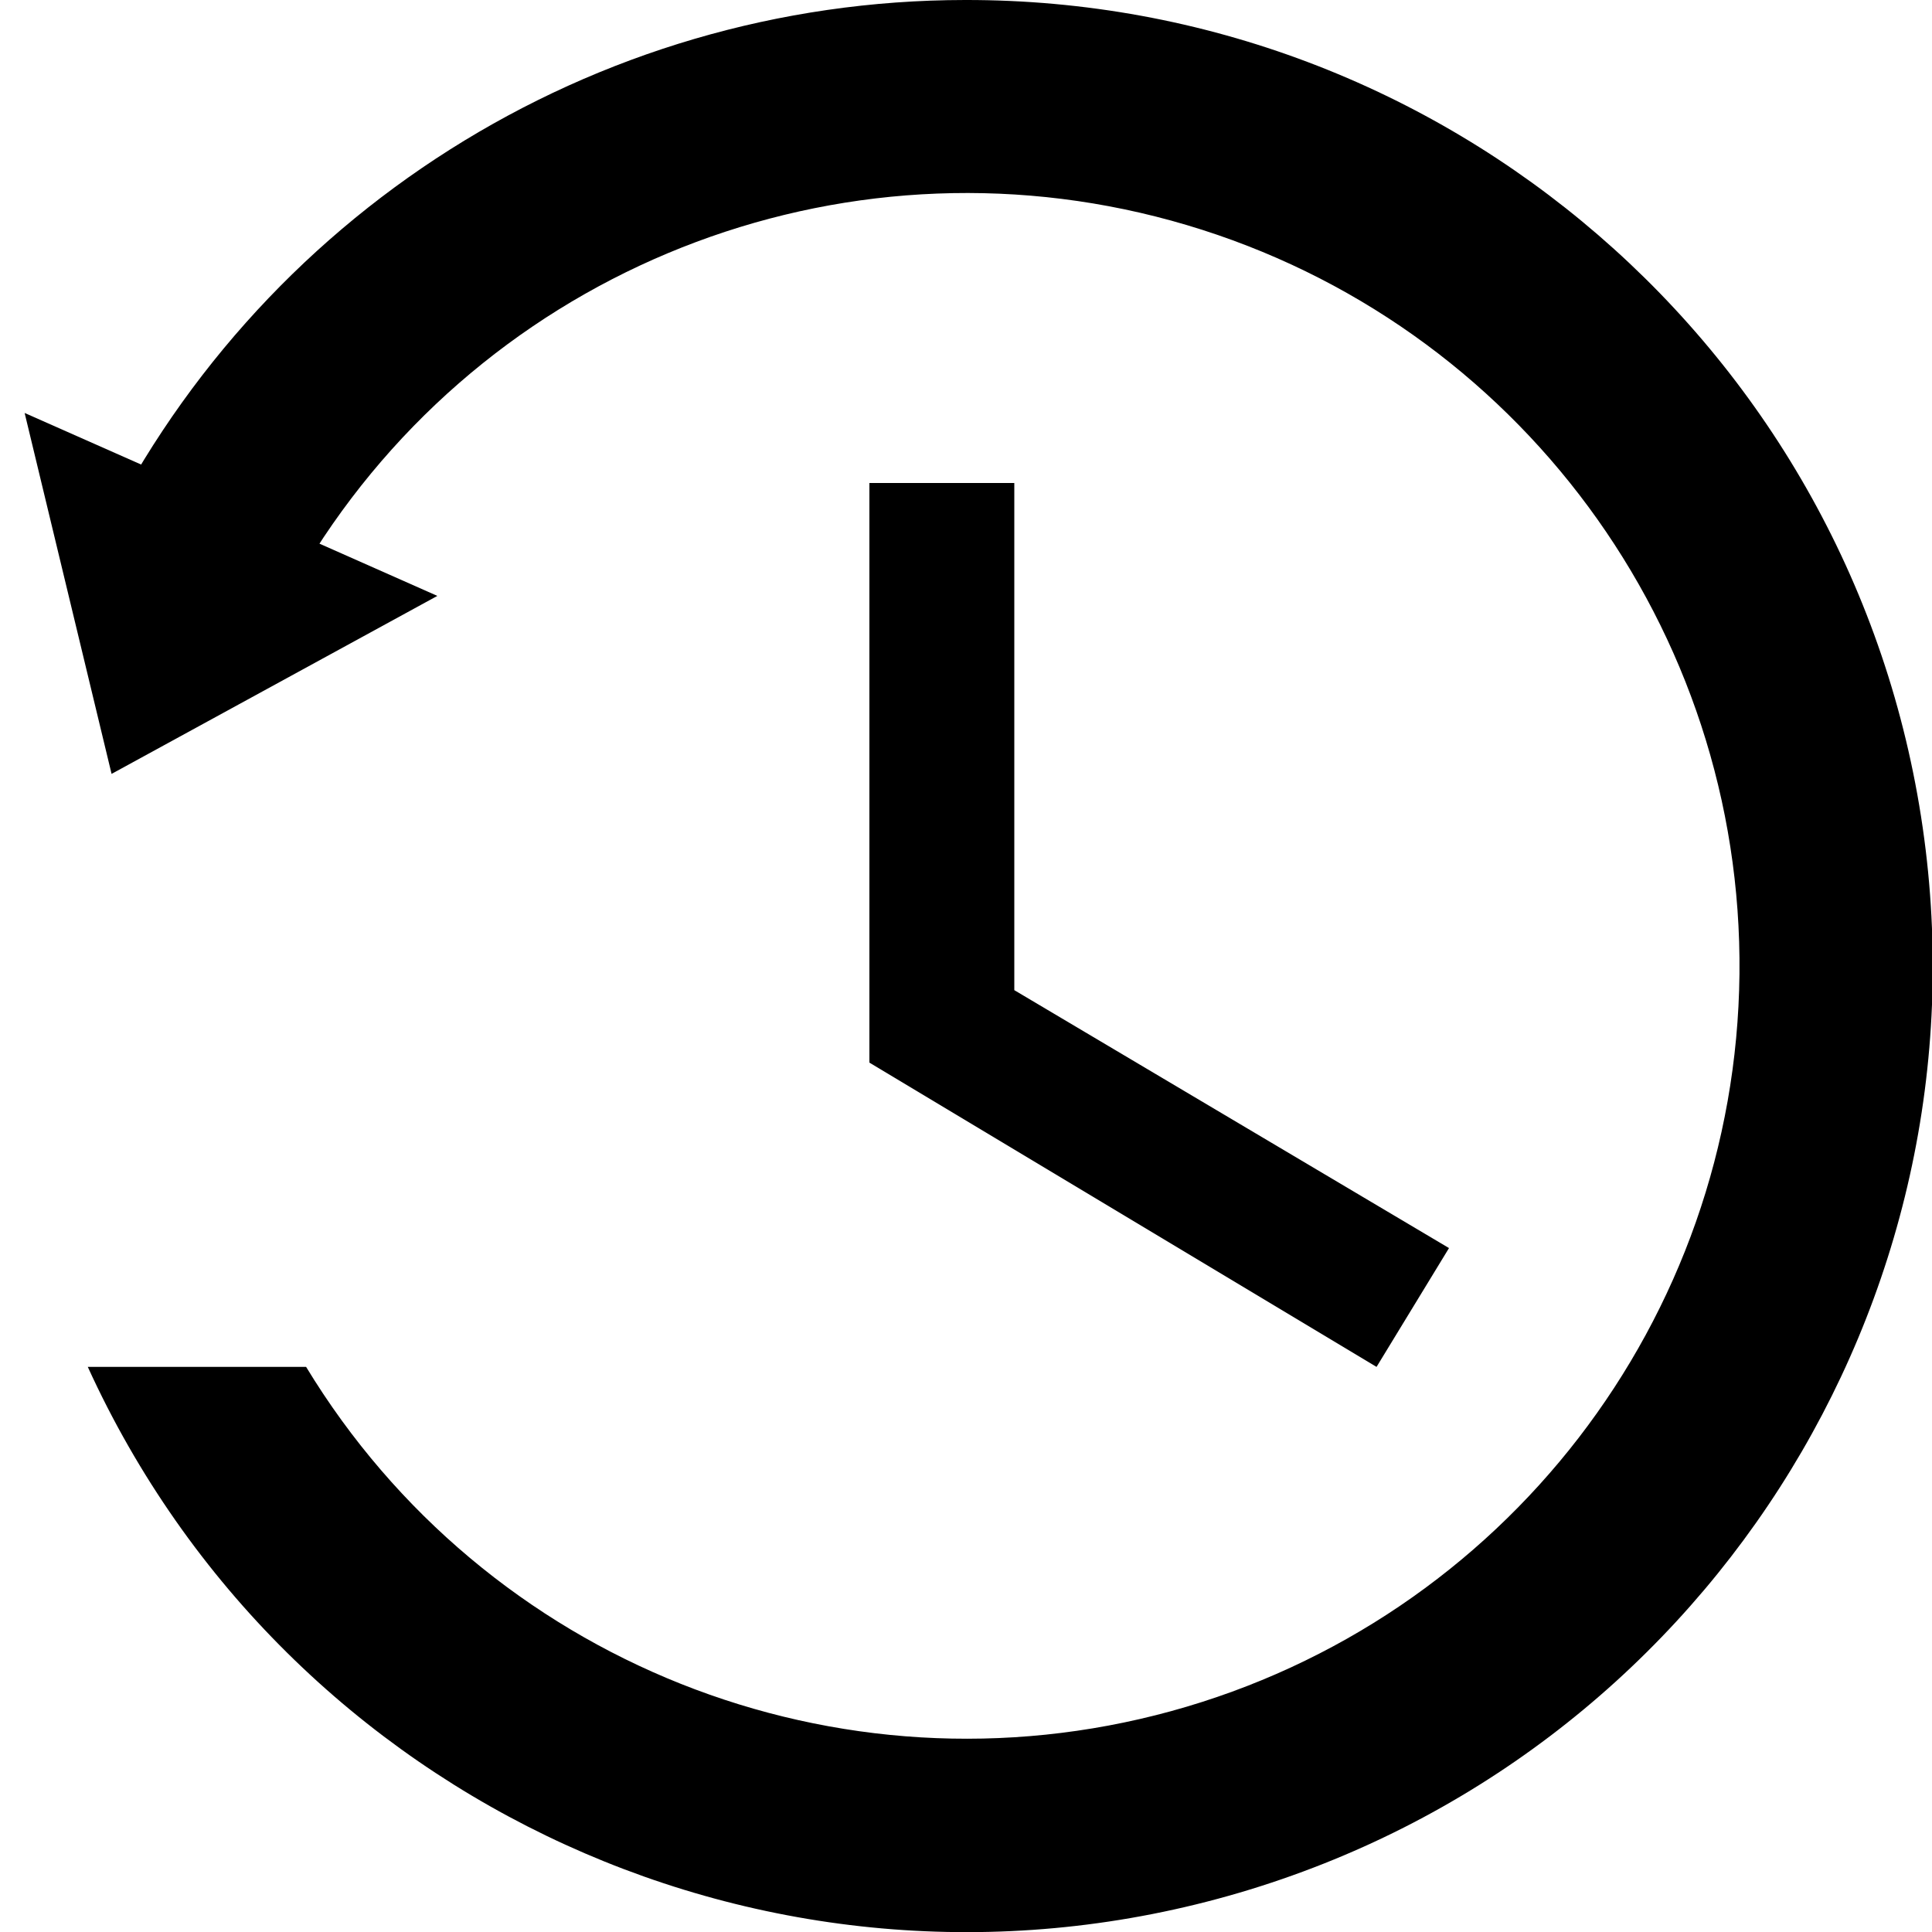
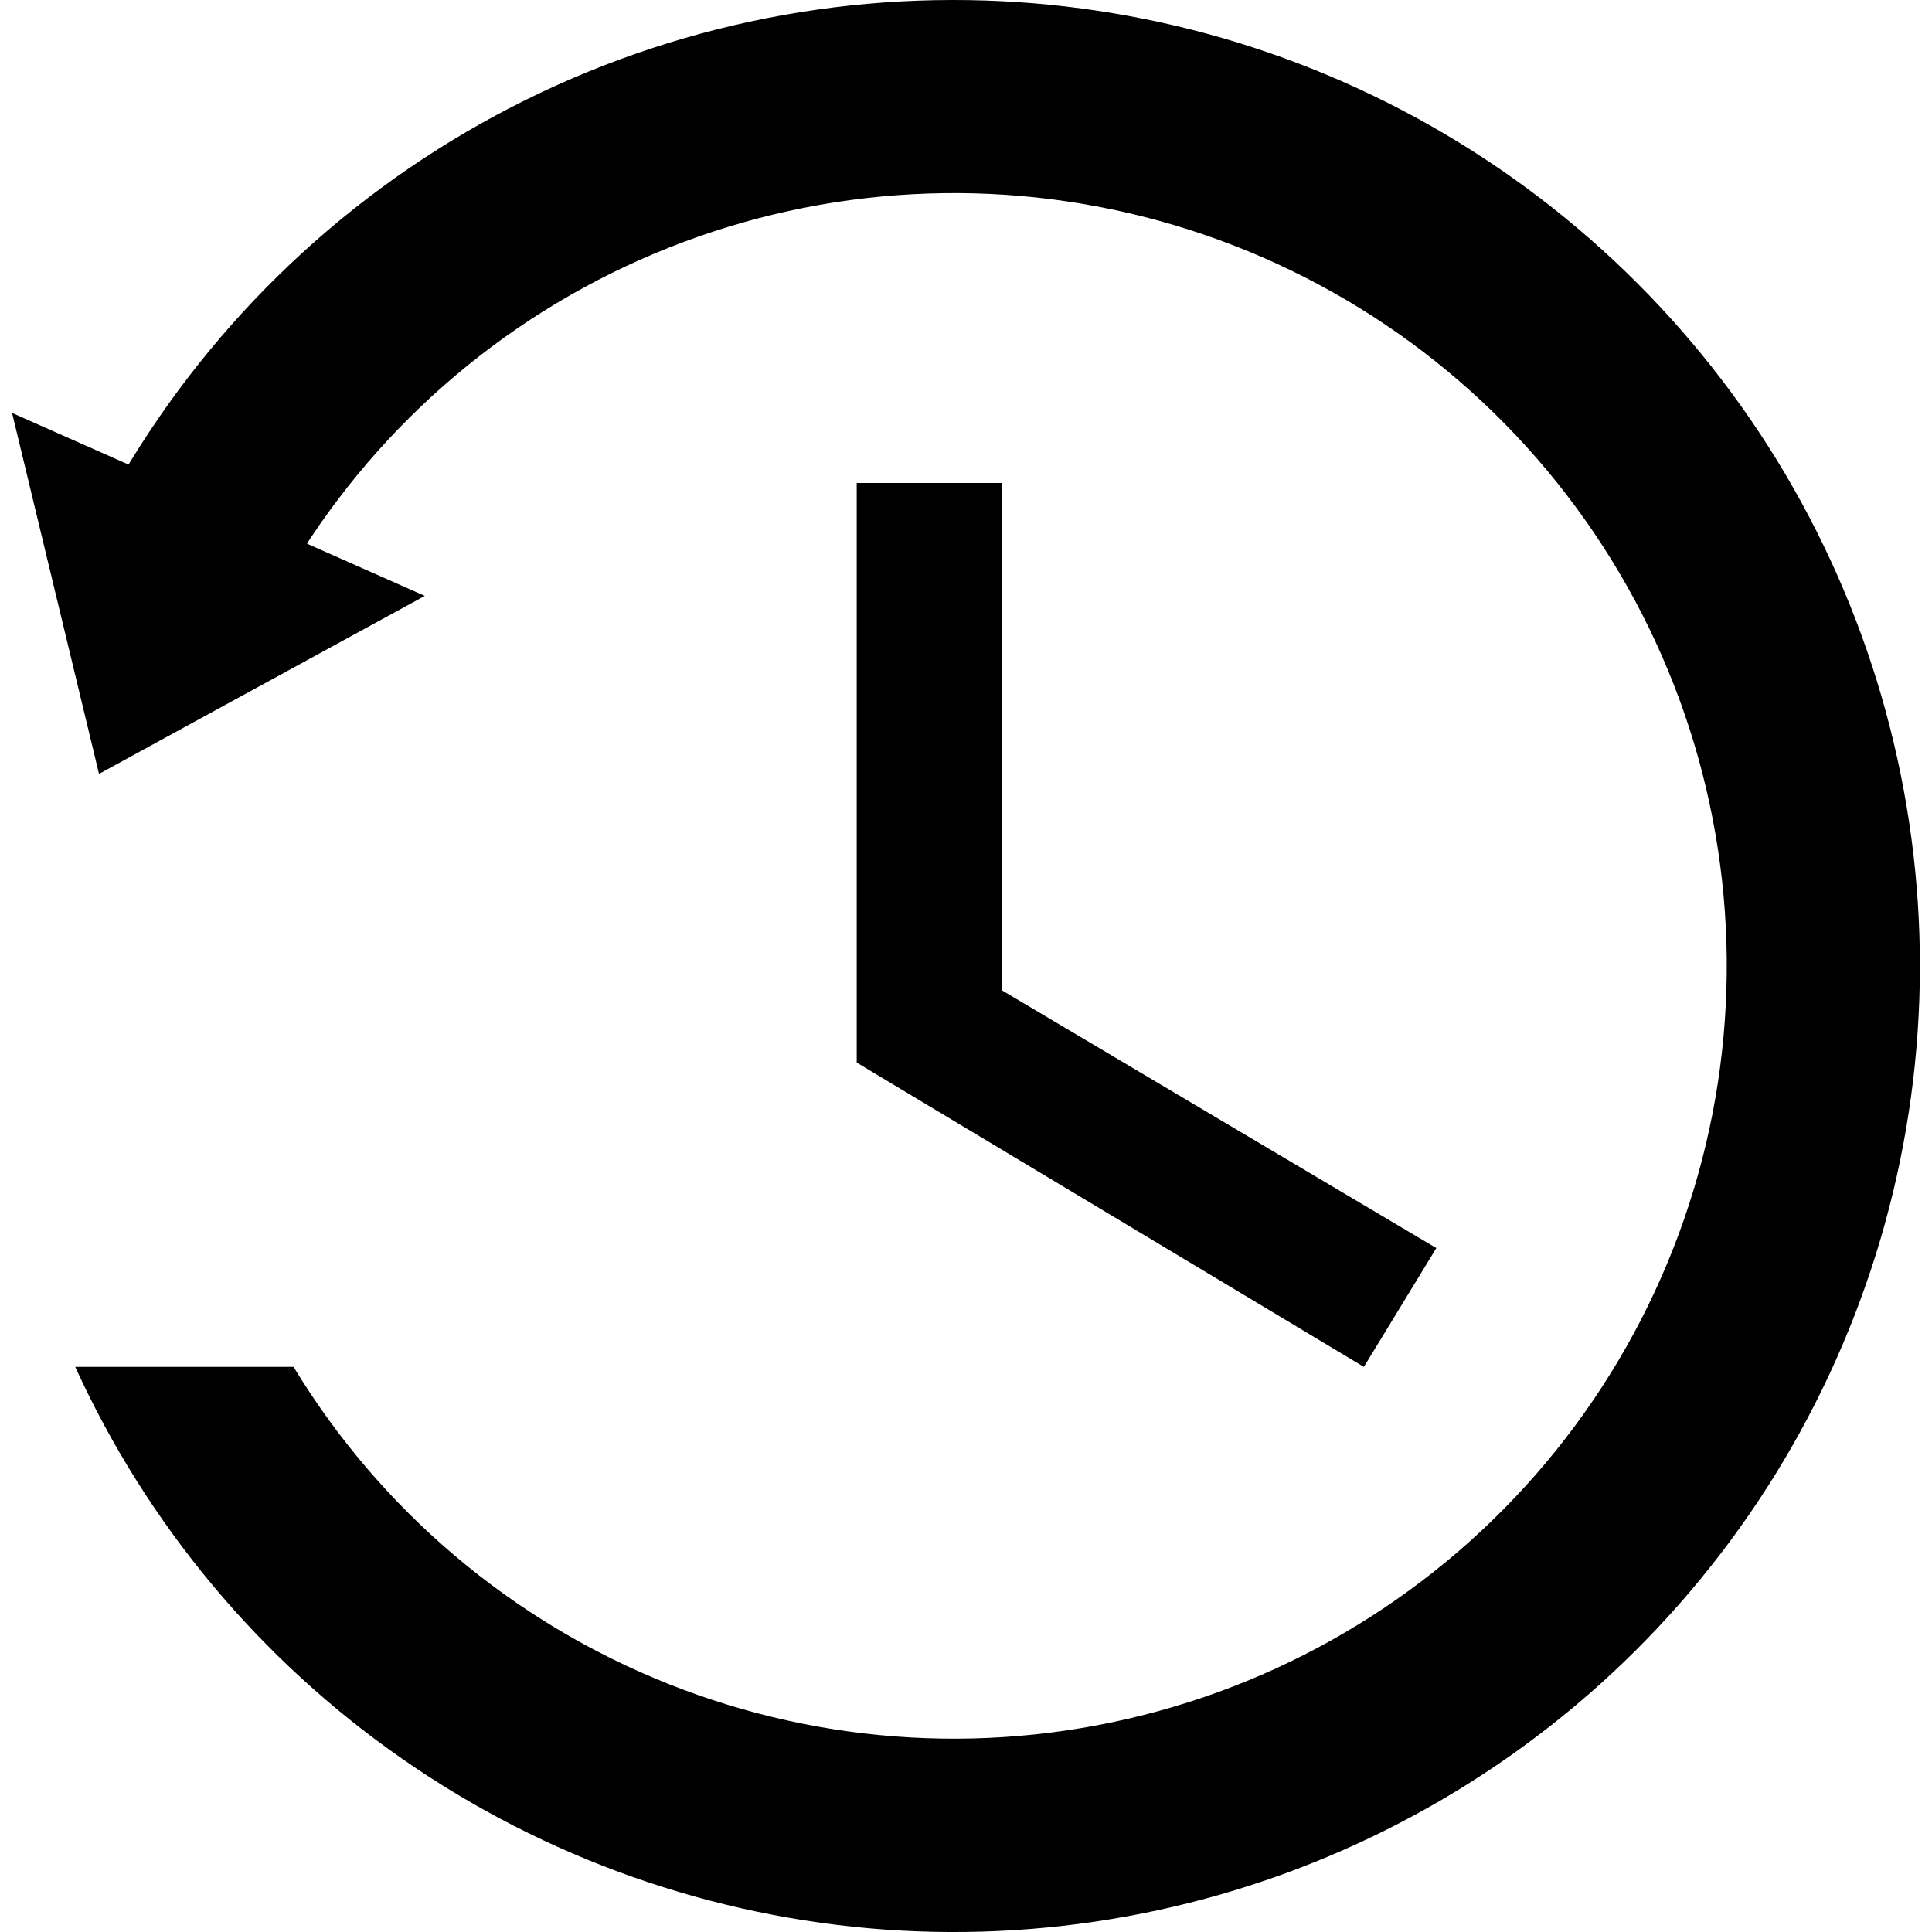
- <svg xmlns="http://www.w3.org/2000/svg" viewBox="0 0 16 16">
-   <g id="Layer_1" data-name="Layer 1">
-     <polygon points="2.602 4.483 3.622 4.935 0.924 6.409 0.204 3.42 1.347 3.926 2.602 4.483" />
-     <path d="M7.992,0A7.984,7.984,0,0,0,.784,4.562H2.607a6.4,6.4,0,1,1-.072,6.758H.727A8,8,0,1,0,7.992,0Z" />
-     <polygon points="7.2 4 7.2 8.8 11.4 11.32 12 10.336 8.4 8.2 8.4 4 7.2 4" />
-   </g>
+ <svg xmlns="http://www.w3.org/2000/svg" width="16" height="16" viewBox="0 0 16 16" fill="none">
+   <path d="M3.518 4.935L0.82 6.409L0.1 3.42L3.518 4.935Z" fill="black" />
+   <path d="M7.887 1.15059e-05C6.378 0.001 4.899 0.43 3.623 1.238C2.348 2.045 1.327 3.198 0.68 4.562H2.503C3.25 3.389 4.358 2.491 5.661 2.004C6.964 1.517 8.39 1.468 9.723 1.864C11.057 2.26 12.225 3.08 13.05 4.199C13.876 5.318 14.315 6.676 14.3 8.067C14.285 9.458 13.818 10.806 12.968 11.908C12.119 13.009 10.934 13.804 9.592 14.171C8.251 14.539 6.826 14.46 5.534 13.945C4.242 13.431 3.153 12.509 2.431 11.32H0.623C1.219 12.628 2.157 13.751 3.337 14.57C4.518 15.39 5.897 15.877 7.331 15.98C8.764 16.082 10.199 15.796 11.484 15.152C12.769 14.509 13.857 13.531 14.633 12.321C15.409 11.111 15.845 9.715 15.895 8.278C15.945 6.842 15.607 5.419 14.917 4.158C14.227 2.897 13.21 1.846 11.973 1.114C10.736 0.382 9.324 -0.002 7.887 1.15059e-05Z" fill="black" />
+   <path d="M7.095 4V8.8L11.295 11.32L11.895 10.336L8.295 8.2V4H7.095Z" fill="black" />
</svg>
